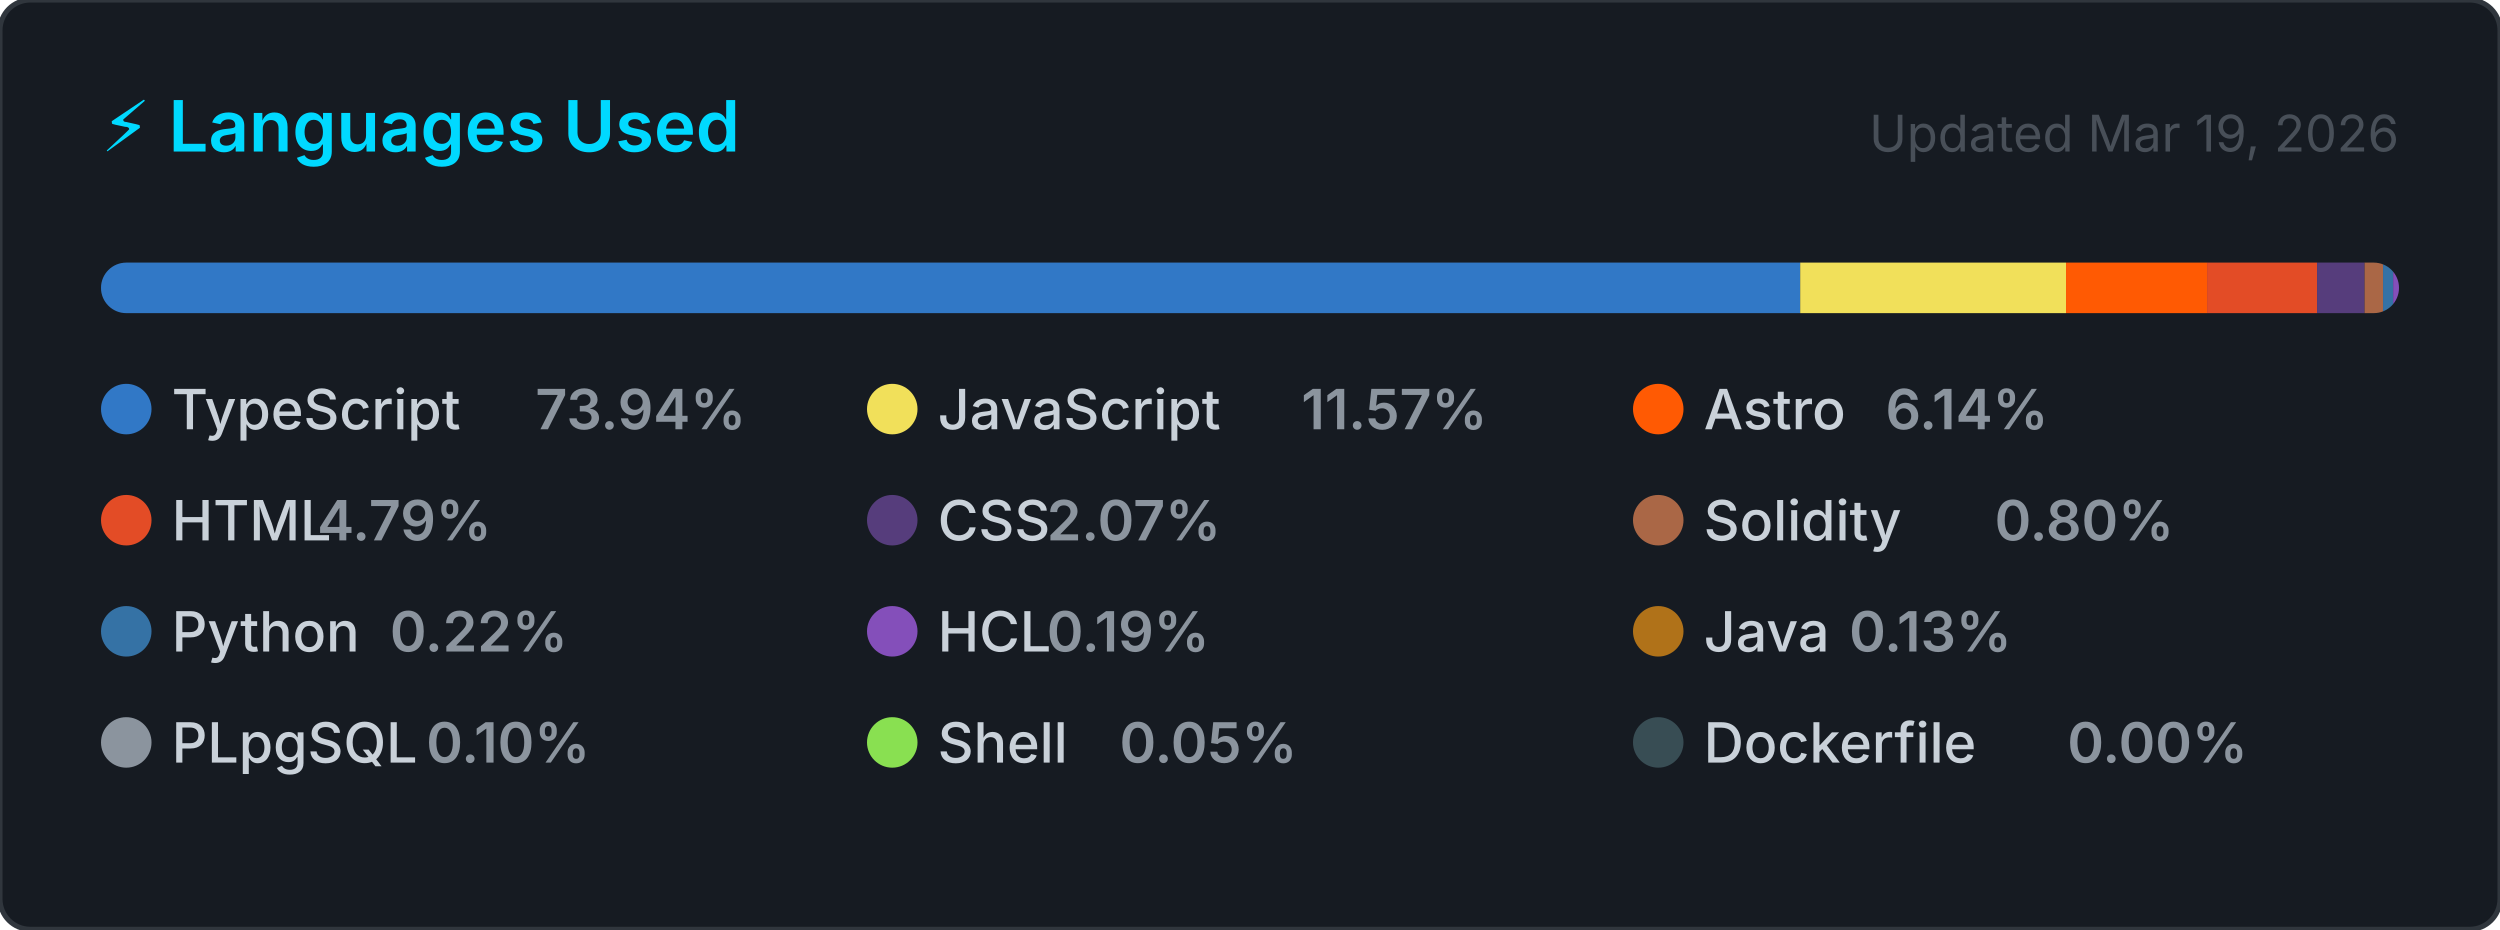
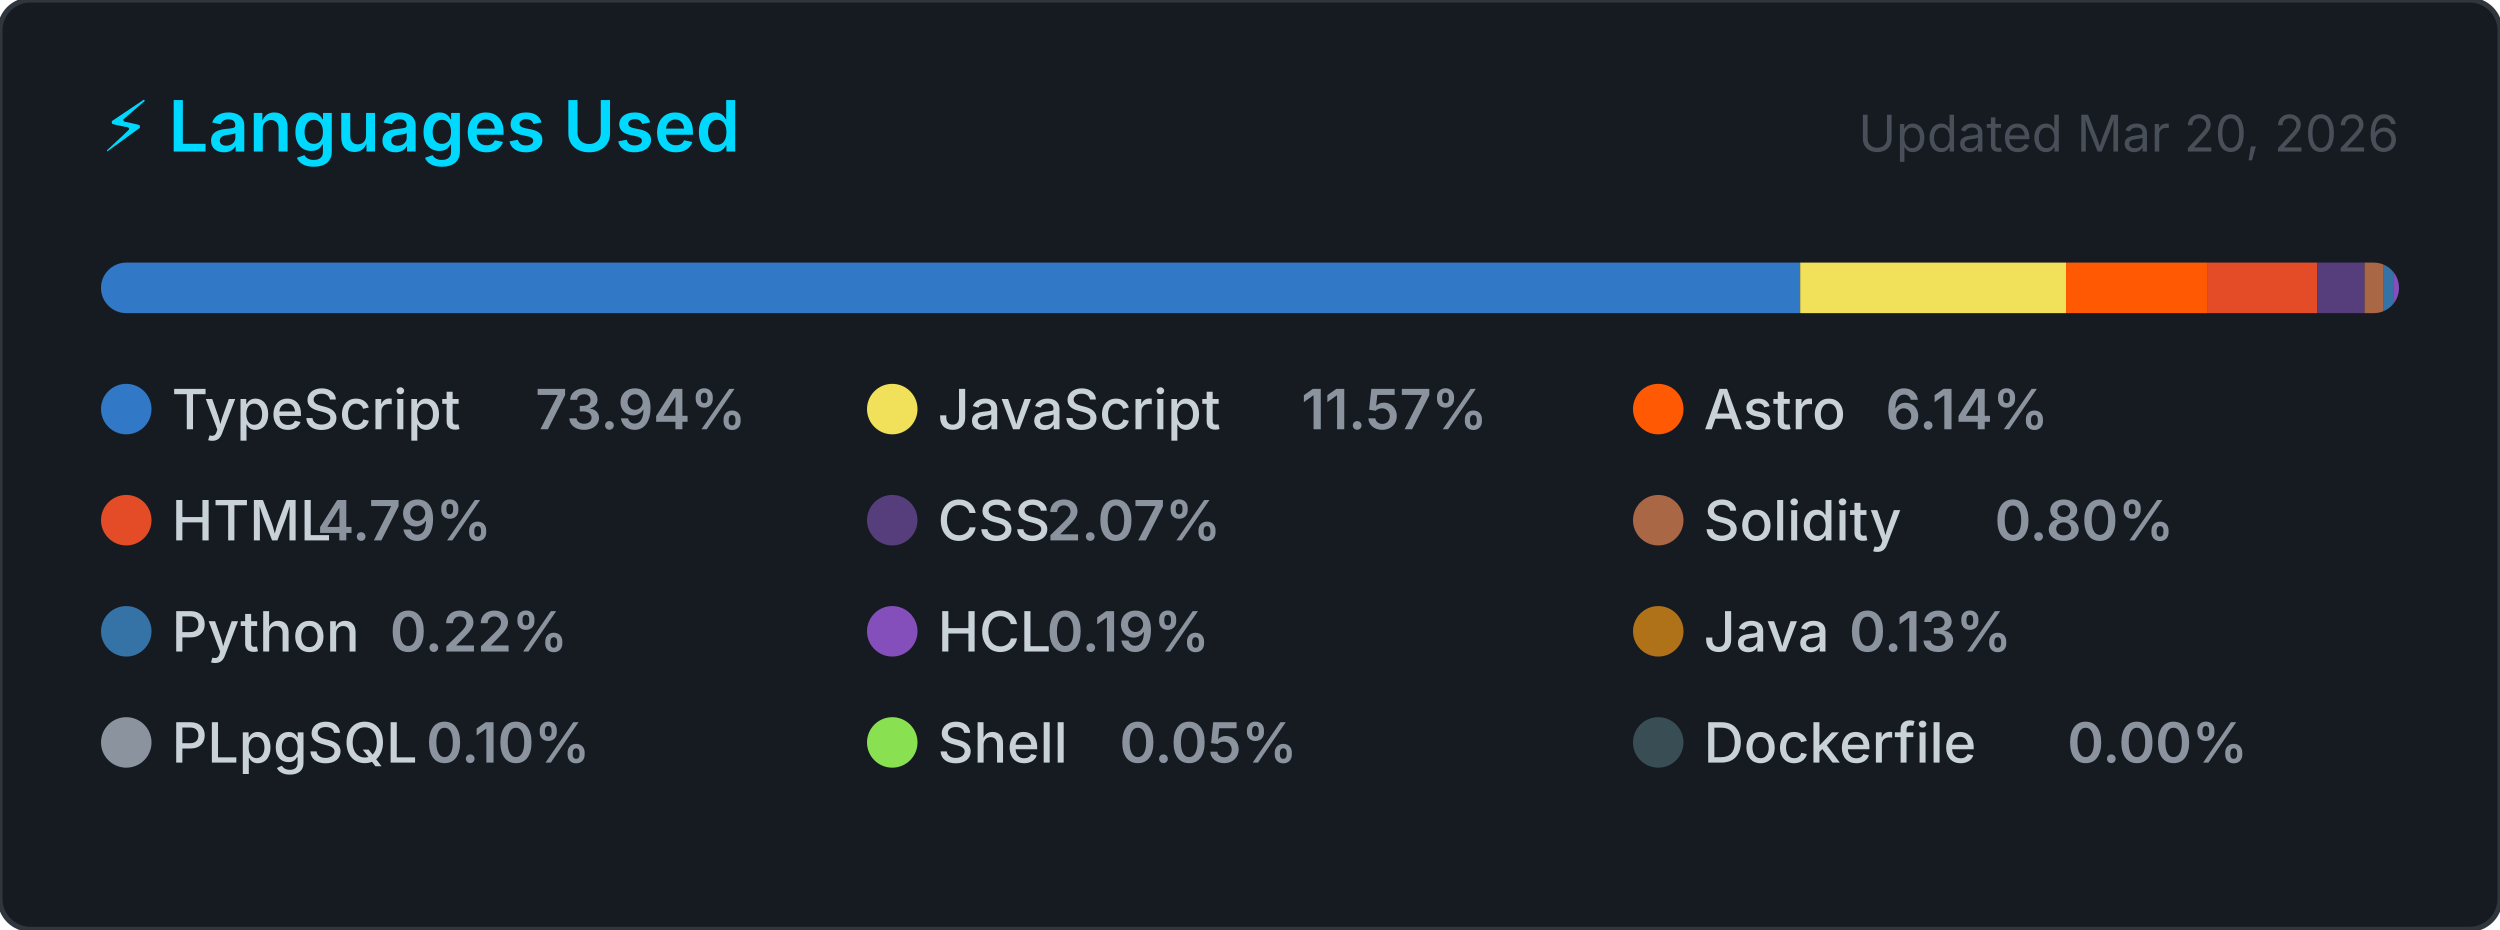
<svg xmlns="http://www.w3.org/2000/svg" width="495" height="184" viewBox="0 0 495 184" role="img" aria-label="Top programming languages for CallejaJ">
  <style>
    .card      { fill: #161b22; stroke: #30363d; stroke-width: 1; }
    .title     { font: 600 14px -apple-system, BlinkMacSystemFont, 'Segoe UI', sans-serif; fill: #00D9FF; }
    .updated   { font: 400 10px -apple-system, BlinkMacSystemFont, 'Segoe UI', sans-serif; fill: #484f58; }
    .lang-name { font: 500 11px -apple-system, BlinkMacSystemFont, 'Segoe UI', sans-serif; fill: #c9d1d9; }
    .lang-pct  { font: 600 11px -apple-system, BlinkMacSystemFont, 'Segoe UI', sans-serif; fill: #8b949e; }
  </style>
  <defs>
    <clipPath id="bar-clip">
      <rect x="20" y="52" width="455" height="10" rx="5" />
    </clipPath>
  </defs>
  <rect width="495" height="184" rx="6" ry="6" class="card" />
  <text x="20" y="30" class="title">⚡ Languages Used</text>
-   <text x="475" y="30" class="updated" text-anchor="end">Updated Mar 19, 2026</text>
+   <text x="475" y="30" class="updated" text-anchor="end">Updated Mar 20, 2026</text>
  <rect x="20" y="52" width="455" height="10" rx="5" fill="#21262d" />
  <g clip-path="url(#bar-clip)">
    <rect x="20.00" y="52" width="336.44" height="10" fill="#3178c6" />
    <rect x="356.44" y="52" width="52.63" height="10" fill="#f1e05a" />
    <rect x="409.07" y="52" width="27.94" height="10" fill="#ff5a03" />
    <rect x="437.00" y="52" width="21.77" height="10" fill="#e34c26" />
    <rect x="458.78" y="52" width="9.41" height="10" fill="#563d7c" />
    <rect x="468.19" y="52" width="3.65" height="10" fill="#AA6746" />
    <rect x="471.84" y="52" width="2.00" height="10" fill="#3572A5" />
    <rect x="473.84" y="52" width="2.00" height="10" fill="#844FBA" />
    <rect x="475.84" y="52" width="2.00" height="10" fill="#b07219" />
    <rect x="477.84" y="52" width="2.00" height="10" fill="#8b949e" />
    <rect x="479.84" y="52" width="2.00" height="10" fill="#89e051" />
    <rect x="481.84" y="52" width="2.00" height="10" fill="#384d54" />
  </g>
  <g transform="translate(20, 76)">
    <circle cx="5" cy="5" r="5" fill="#3178c6" />
    <text x="14" y="9" class="lang-name">TypeScript</text>
    <text x="14" y="9" class="lang-pct" dx="72">73.94%</text>
  </g>
  <g transform="translate(171.6667, 76)">
    <circle cx="5" cy="5" r="5" fill="#f1e05a" />
    <text x="14" y="9" class="lang-name">JavaScript</text>
    <text x="14" y="9" class="lang-pct" dx="72">11.57%</text>
  </g>
  <g transform="translate(323.3333, 76)">
    <circle cx="5" cy="5" r="5" fill="#ff5a03" />
    <text x="14" y="9" class="lang-name">Astro</text>
    <text x="14" y="9" class="lang-pct" dx="36">6.14%</text>
  </g>
  <g transform="translate(20, 98)">
    <circle cx="5" cy="5" r="5" fill="#e34c26" />
    <text x="14" y="9" class="lang-name">HTML</text>
    <text x="14" y="9" class="lang-pct" dx="28.8">4.79%</text>
  </g>
  <g transform="translate(171.6667, 98)">
    <circle cx="5" cy="5" r="5" fill="#563d7c" />
    <text x="14" y="9" class="lang-name">CSS</text>
    <text x="14" y="9" class="lang-pct" dx="21.6">2.07%</text>
  </g>
  <g transform="translate(323.3333, 98)">
    <circle cx="5" cy="5" r="5" fill="#AA6746" />
    <text x="14" y="9" class="lang-name">Solidity</text>
    <text x="14" y="9" class="lang-pct" dx="57.6">0.80%</text>
  </g>
  <g transform="translate(20, 120)">
    <circle cx="5" cy="5" r="5" fill="#3572A5" />
    <text x="14" y="9" class="lang-name">Python</text>
    <text x="14" y="9" class="lang-pct" dx="43.2">0.22%</text>
  </g>
  <g transform="translate(171.6667, 120)">
    <circle cx="5" cy="5" r="5" fill="#844FBA" />
    <text x="14" y="9" class="lang-name">HCL</text>
    <text x="14" y="9" class="lang-pct" dx="21.6">0.19%</text>
  </g>
  <g transform="translate(323.3333, 120)">
    <circle cx="5" cy="5" r="5" fill="#b07219" />
    <text x="14" y="9" class="lang-name">Java</text>
    <text x="14" y="9" class="lang-pct" dx="28.8">0.13%</text>
  </g>
  <g transform="translate(20, 142)">
    <circle cx="5" cy="5" r="5" fill="#8b949e" />
    <text x="14" y="9" class="lang-name">PLpgSQL</text>
    <text x="14" y="9" class="lang-pct" dx="50.4">0.10%</text>
  </g>
  <g transform="translate(171.6667, 142)">
    <circle cx="5" cy="5" r="5" fill="#89e051" />
    <text x="14" y="9" class="lang-name">Shell</text>
    <text x="14" y="9" class="lang-pct" dx="36">0.05%</text>
  </g>
  <g transform="translate(323.3333, 142)">
    <circle cx="5" cy="5" r="5" fill="#384d54" />
    <text x="14" y="9" class="lang-name">Dockerfile</text>
    <text x="14" y="9" class="lang-pct" dx="72">0.00%</text>
  </g>
</svg>
